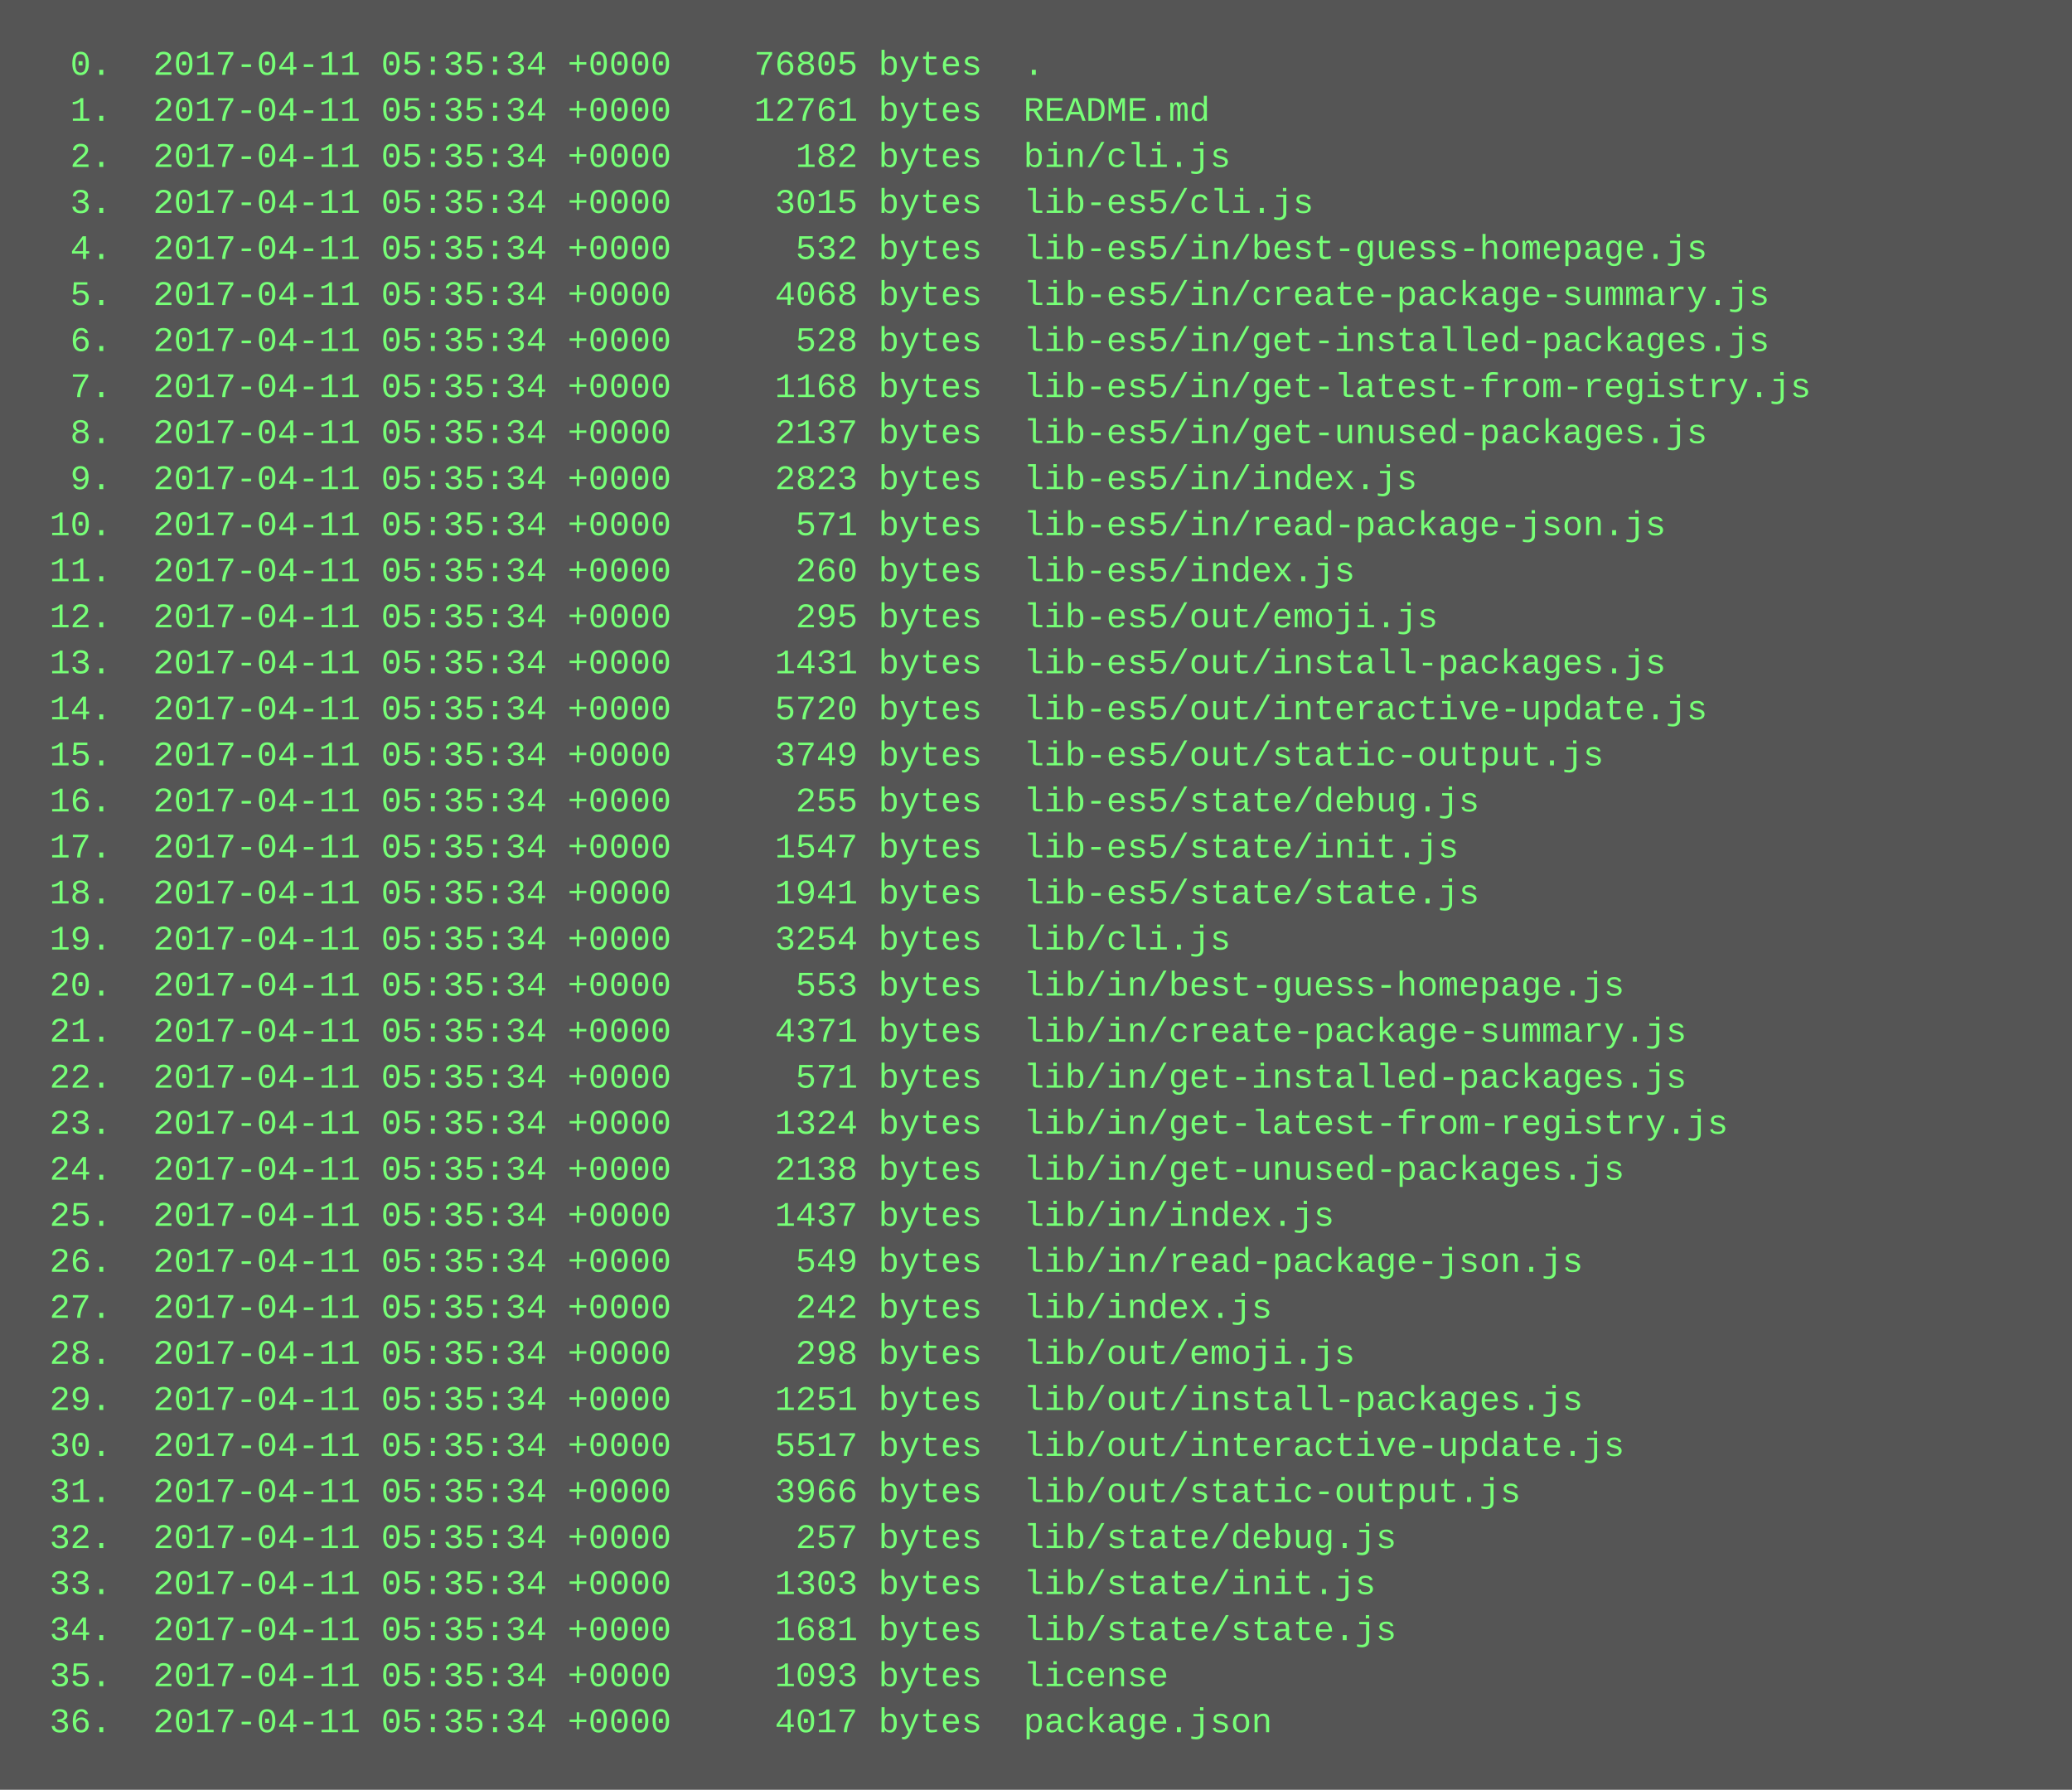
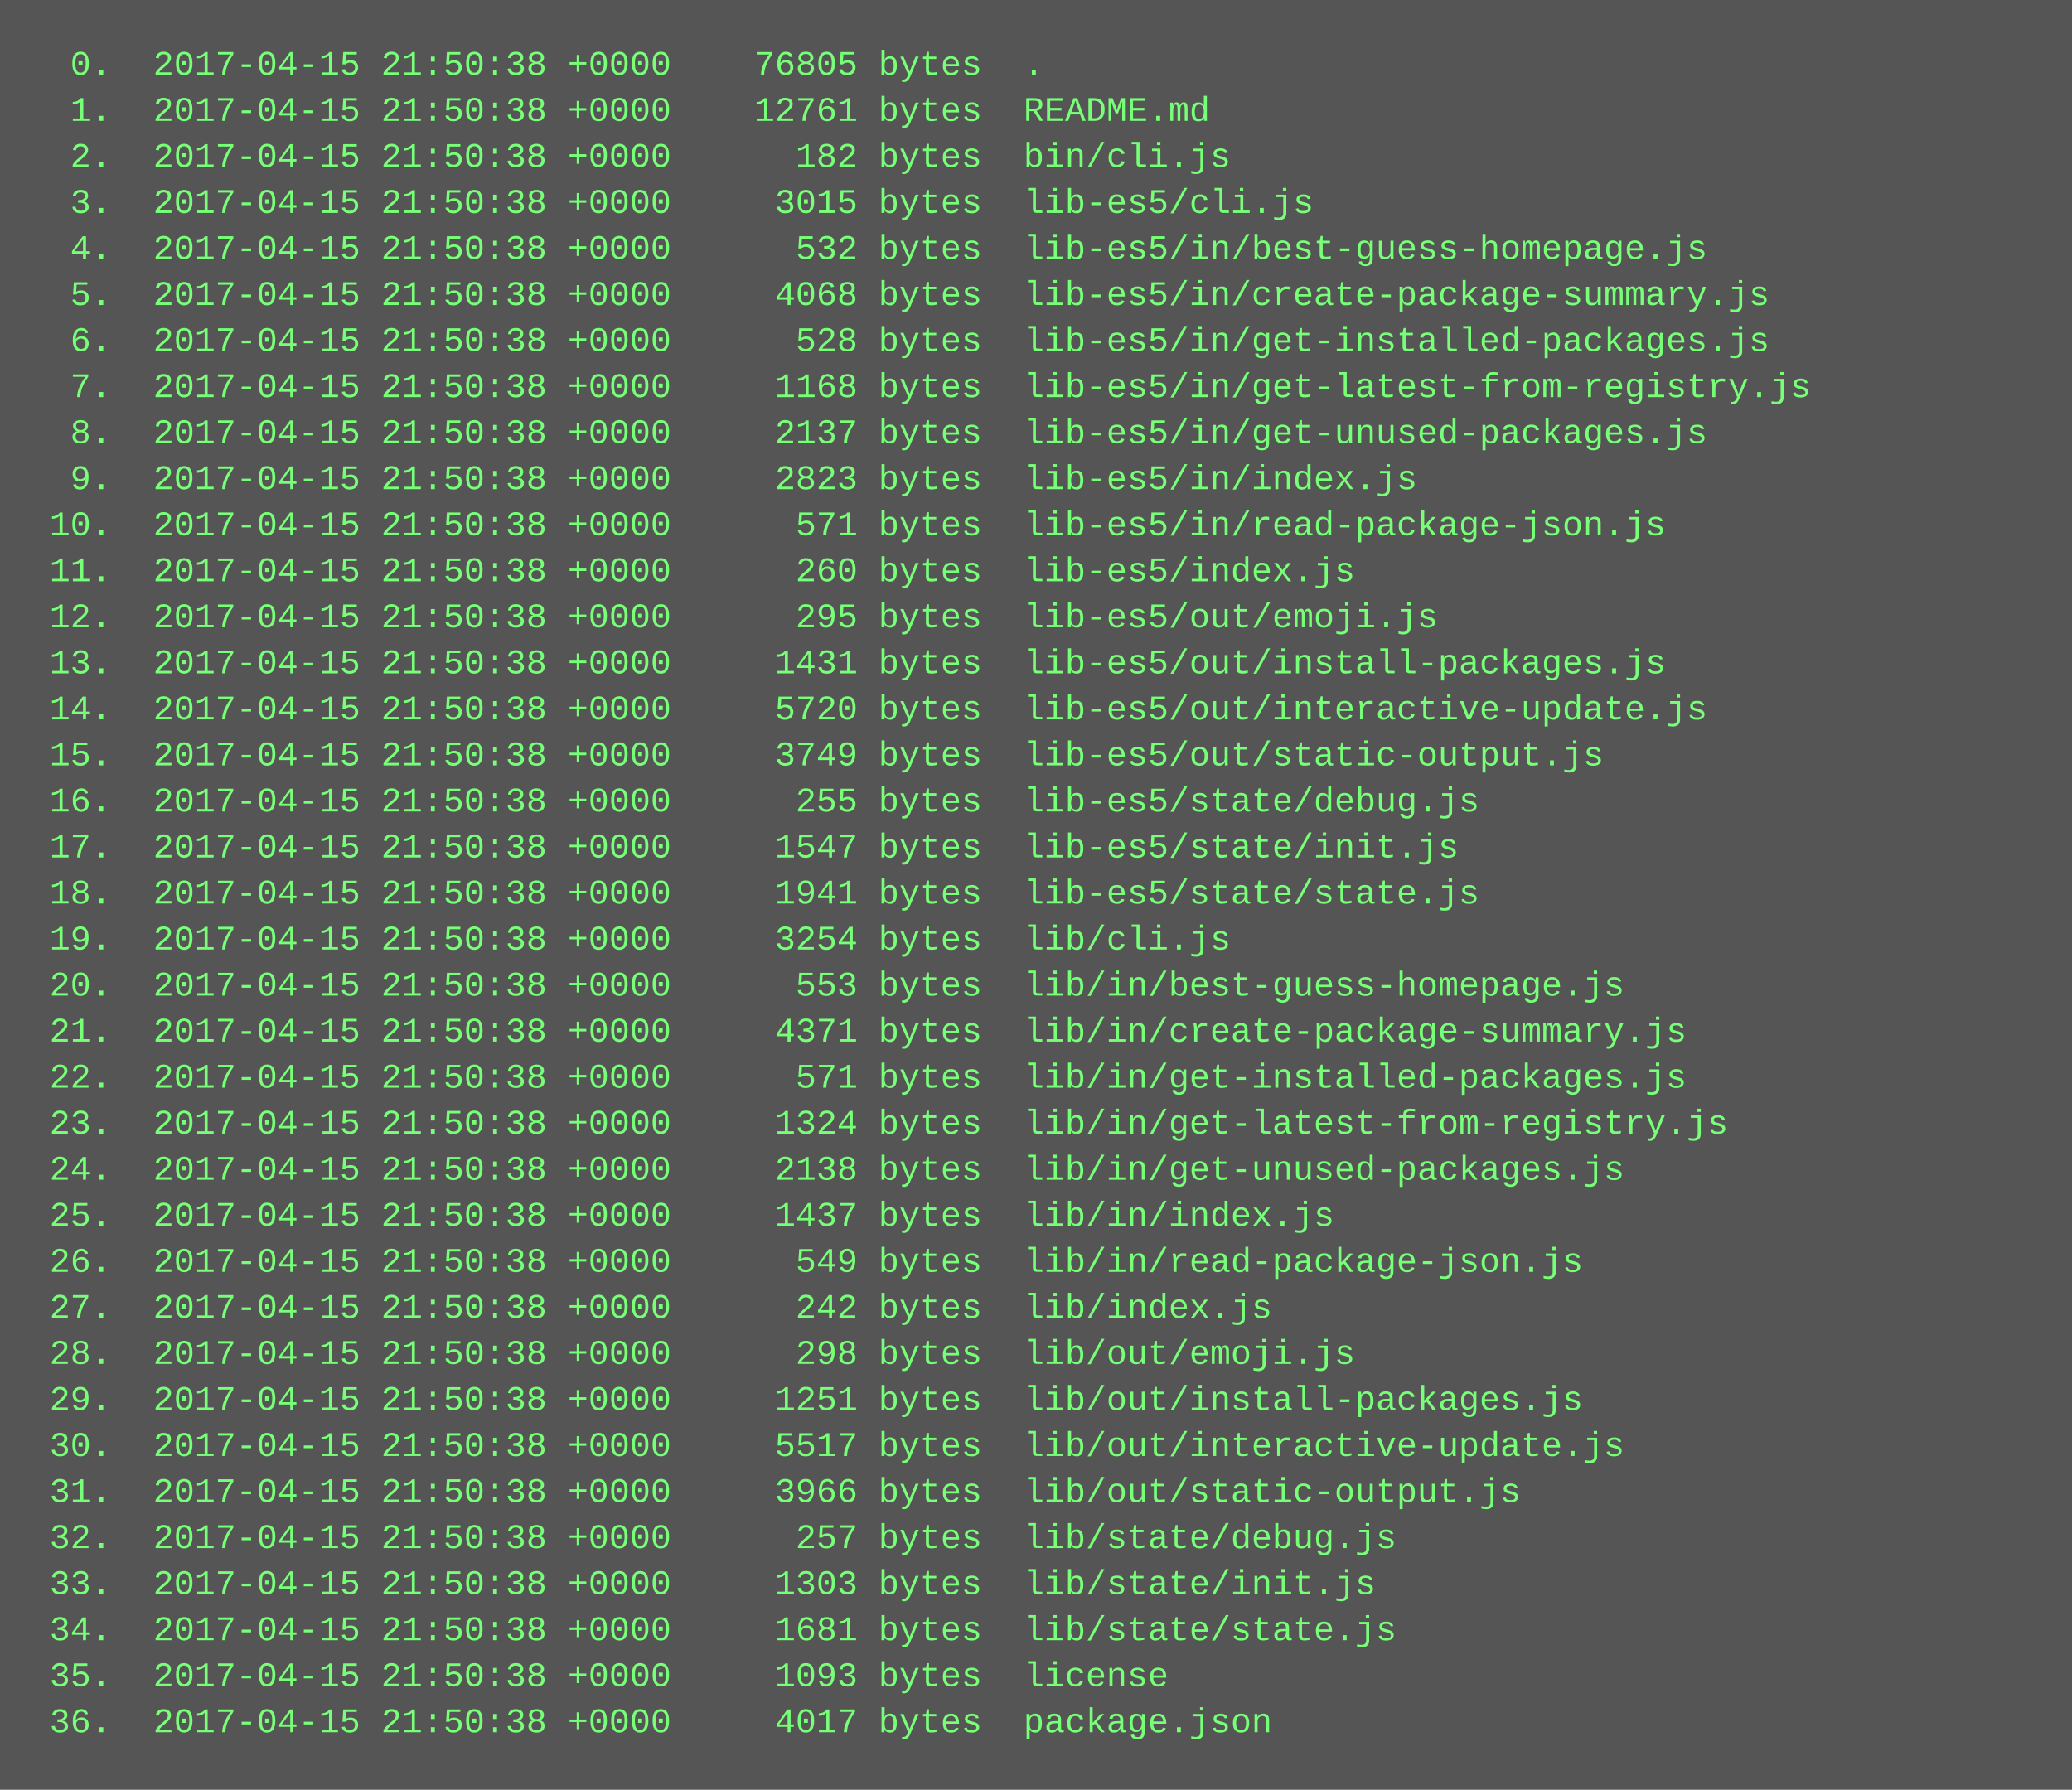
<svg xmlns="http://www.w3.org/2000/svg" height="622" width="720">
  <rect height="622" fill="#555" width="720" />
  <text fill="#7f7" font-family="Courier New" font-size="12" xml:space="preserve">
-     <tspan x="10" y="26">  0.  2017-04-11 05:35:34 +0000    76805 bytes  .</tspan>
-     <tspan x="10" y="42">  1.  2017-04-11 05:35:34 +0000    12761 bytes  README.md</tspan>
-     <tspan x="10" y="58">  2.  2017-04-11 05:35:34 +0000      182 bytes  bin/cli.js</tspan>
-     <tspan x="10" y="74">  3.  2017-04-11 05:35:34 +0000     3015 bytes  lib-es5/cli.js</tspan>
-     <tspan x="10" y="90">  4.  2017-04-11 05:35:34 +0000      532 bytes  lib-es5/in/best-guess-homepage.js</tspan>
-     <tspan x="10" y="106">  5.  2017-04-11 05:35:34 +0000     4068 bytes  lib-es5/in/create-package-summary.js</tspan>
-     <tspan x="10" y="122">  6.  2017-04-11 05:35:34 +0000      528 bytes  lib-es5/in/get-installed-packages.js</tspan>
-     <tspan x="10" y="138">  7.  2017-04-11 05:35:34 +0000     1168 bytes  lib-es5/in/get-latest-from-registry.js</tspan>
-     <tspan x="10" y="154">  8.  2017-04-11 05:35:34 +0000     2137 bytes  lib-es5/in/get-unused-packages.js</tspan>
-     <tspan x="10" y="170">  9.  2017-04-11 05:35:34 +0000     2823 bytes  lib-es5/in/index.js</tspan>
-     <tspan x="10" y="186"> 10.  2017-04-11 05:35:34 +0000      571 bytes  lib-es5/in/read-package-json.js</tspan>
-     <tspan x="10" y="202"> 11.  2017-04-11 05:35:34 +0000      260 bytes  lib-es5/index.js</tspan>
-     <tspan x="10" y="218"> 12.  2017-04-11 05:35:34 +0000      295 bytes  lib-es5/out/emoji.js</tspan>
-     <tspan x="10" y="234"> 13.  2017-04-11 05:35:34 +0000     1431 bytes  lib-es5/out/install-packages.js</tspan>
-     <tspan x="10" y="250"> 14.  2017-04-11 05:35:34 +0000     5720 bytes  lib-es5/out/interactive-update.js</tspan>
-     <tspan x="10" y="266"> 15.  2017-04-11 05:35:34 +0000     3749 bytes  lib-es5/out/static-output.js</tspan>
-     <tspan x="10" y="282"> 16.  2017-04-11 05:35:34 +0000      255 bytes  lib-es5/state/debug.js</tspan>
-     <tspan x="10" y="298"> 17.  2017-04-11 05:35:34 +0000     1547 bytes  lib-es5/state/init.js</tspan>
-     <tspan x="10" y="314"> 18.  2017-04-11 05:35:34 +0000     1941 bytes  lib-es5/state/state.js</tspan>
-     <tspan x="10" y="330"> 19.  2017-04-11 05:35:34 +0000     3254 bytes  lib/cli.js</tspan>
-     <tspan x="10" y="346"> 20.  2017-04-11 05:35:34 +0000      553 bytes  lib/in/best-guess-homepage.js</tspan>
-     <tspan x="10" y="362"> 21.  2017-04-11 05:35:34 +0000     4371 bytes  lib/in/create-package-summary.js</tspan>
-     <tspan x="10" y="378"> 22.  2017-04-11 05:35:34 +0000      571 bytes  lib/in/get-installed-packages.js</tspan>
-     <tspan x="10" y="394"> 23.  2017-04-11 05:35:34 +0000     1324 bytes  lib/in/get-latest-from-registry.js</tspan>
-     <tspan x="10" y="410"> 24.  2017-04-11 05:35:34 +0000     2138 bytes  lib/in/get-unused-packages.js</tspan>
-     <tspan x="10" y="426"> 25.  2017-04-11 05:35:34 +0000     1437 bytes  lib/in/index.js</tspan>
-     <tspan x="10" y="442"> 26.  2017-04-11 05:35:34 +0000      549 bytes  lib/in/read-package-json.js</tspan>
-     <tspan x="10" y="458"> 27.  2017-04-11 05:35:34 +0000      242 bytes  lib/index.js</tspan>
-     <tspan x="10" y="474"> 28.  2017-04-11 05:35:34 +0000      298 bytes  lib/out/emoji.js</tspan>
-     <tspan x="10" y="490"> 29.  2017-04-11 05:35:34 +0000     1251 bytes  lib/out/install-packages.js</tspan>
-     <tspan x="10" y="506"> 30.  2017-04-11 05:35:34 +0000     5517 bytes  lib/out/interactive-update.js</tspan>
-     <tspan x="10" y="522"> 31.  2017-04-11 05:35:34 +0000     3966 bytes  lib/out/static-output.js</tspan>
-     <tspan x="10" y="538"> 32.  2017-04-11 05:35:34 +0000      257 bytes  lib/state/debug.js</tspan>
-     <tspan x="10" y="554"> 33.  2017-04-11 05:35:34 +0000     1303 bytes  lib/state/init.js</tspan>
-     <tspan x="10" y="570"> 34.  2017-04-11 05:35:34 +0000     1681 bytes  lib/state/state.js</tspan>
-     <tspan x="10" y="586"> 35.  2017-04-11 05:35:34 +0000     1093 bytes  license</tspan>
-     <tspan x="10" y="602"> 36.  2017-04-11 05:35:34 +0000     4017 bytes  package.json</tspan>
+     <tspan x="10" y="26">  0.  2017-04-15 21:50:38 +0000    76805 bytes  .</tspan>
+     <tspan x="10" y="42">  1.  2017-04-15 21:50:38 +0000    12761 bytes  README.md</tspan>
+     <tspan x="10" y="58">  2.  2017-04-15 21:50:38 +0000      182 bytes  bin/cli.js</tspan>
+     <tspan x="10" y="74">  3.  2017-04-15 21:50:38 +0000     3015 bytes  lib-es5/cli.js</tspan>
+     <tspan x="10" y="90">  4.  2017-04-15 21:50:38 +0000      532 bytes  lib-es5/in/best-guess-homepage.js</tspan>
+     <tspan x="10" y="106">  5.  2017-04-15 21:50:38 +0000     4068 bytes  lib-es5/in/create-package-summary.js</tspan>
+     <tspan x="10" y="122">  6.  2017-04-15 21:50:38 +0000      528 bytes  lib-es5/in/get-installed-packages.js</tspan>
+     <tspan x="10" y="138">  7.  2017-04-15 21:50:38 +0000     1168 bytes  lib-es5/in/get-latest-from-registry.js</tspan>
+     <tspan x="10" y="154">  8.  2017-04-15 21:50:38 +0000     2137 bytes  lib-es5/in/get-unused-packages.js</tspan>
+     <tspan x="10" y="170">  9.  2017-04-15 21:50:38 +0000     2823 bytes  lib-es5/in/index.js</tspan>
+     <tspan x="10" y="186"> 10.  2017-04-15 21:50:38 +0000      571 bytes  lib-es5/in/read-package-json.js</tspan>
+     <tspan x="10" y="202"> 11.  2017-04-15 21:50:38 +0000      260 bytes  lib-es5/index.js</tspan>
+     <tspan x="10" y="218"> 12.  2017-04-15 21:50:38 +0000      295 bytes  lib-es5/out/emoji.js</tspan>
+     <tspan x="10" y="234"> 13.  2017-04-15 21:50:38 +0000     1431 bytes  lib-es5/out/install-packages.js</tspan>
+     <tspan x="10" y="250"> 14.  2017-04-15 21:50:38 +0000     5720 bytes  lib-es5/out/interactive-update.js</tspan>
+     <tspan x="10" y="266"> 15.  2017-04-15 21:50:38 +0000     3749 bytes  lib-es5/out/static-output.js</tspan>
+     <tspan x="10" y="282"> 16.  2017-04-15 21:50:38 +0000      255 bytes  lib-es5/state/debug.js</tspan>
+     <tspan x="10" y="298"> 17.  2017-04-15 21:50:38 +0000     1547 bytes  lib-es5/state/init.js</tspan>
+     <tspan x="10" y="314"> 18.  2017-04-15 21:50:38 +0000     1941 bytes  lib-es5/state/state.js</tspan>
+     <tspan x="10" y="330"> 19.  2017-04-15 21:50:38 +0000     3254 bytes  lib/cli.js</tspan>
+     <tspan x="10" y="346"> 20.  2017-04-15 21:50:38 +0000      553 bytes  lib/in/best-guess-homepage.js</tspan>
+     <tspan x="10" y="362"> 21.  2017-04-15 21:50:38 +0000     4371 bytes  lib/in/create-package-summary.js</tspan>
+     <tspan x="10" y="378"> 22.  2017-04-15 21:50:38 +0000      571 bytes  lib/in/get-installed-packages.js</tspan>
+     <tspan x="10" y="394"> 23.  2017-04-15 21:50:38 +0000     1324 bytes  lib/in/get-latest-from-registry.js</tspan>
+     <tspan x="10" y="410"> 24.  2017-04-15 21:50:38 +0000     2138 bytes  lib/in/get-unused-packages.js</tspan>
+     <tspan x="10" y="426"> 25.  2017-04-15 21:50:38 +0000     1437 bytes  lib/in/index.js</tspan>
+     <tspan x="10" y="442"> 26.  2017-04-15 21:50:38 +0000      549 bytes  lib/in/read-package-json.js</tspan>
+     <tspan x="10" y="458"> 27.  2017-04-15 21:50:38 +0000      242 bytes  lib/index.js</tspan>
+     <tspan x="10" y="474"> 28.  2017-04-15 21:50:38 +0000      298 bytes  lib/out/emoji.js</tspan>
+     <tspan x="10" y="490"> 29.  2017-04-15 21:50:38 +0000     1251 bytes  lib/out/install-packages.js</tspan>
+     <tspan x="10" y="506"> 30.  2017-04-15 21:50:38 +0000     5517 bytes  lib/out/interactive-update.js</tspan>
+     <tspan x="10" y="522"> 31.  2017-04-15 21:50:38 +0000     3966 bytes  lib/out/static-output.js</tspan>
+     <tspan x="10" y="538"> 32.  2017-04-15 21:50:38 +0000      257 bytes  lib/state/debug.js</tspan>
+     <tspan x="10" y="554"> 33.  2017-04-15 21:50:38 +0000     1303 bytes  lib/state/init.js</tspan>
+     <tspan x="10" y="570"> 34.  2017-04-15 21:50:38 +0000     1681 bytes  lib/state/state.js</tspan>
+     <tspan x="10" y="586"> 35.  2017-04-15 21:50:38 +0000     1093 bytes  license</tspan>
+     <tspan x="10" y="602"> 36.  2017-04-15 21:50:38 +0000     4017 bytes  package.json</tspan>
  </text>
</svg>
